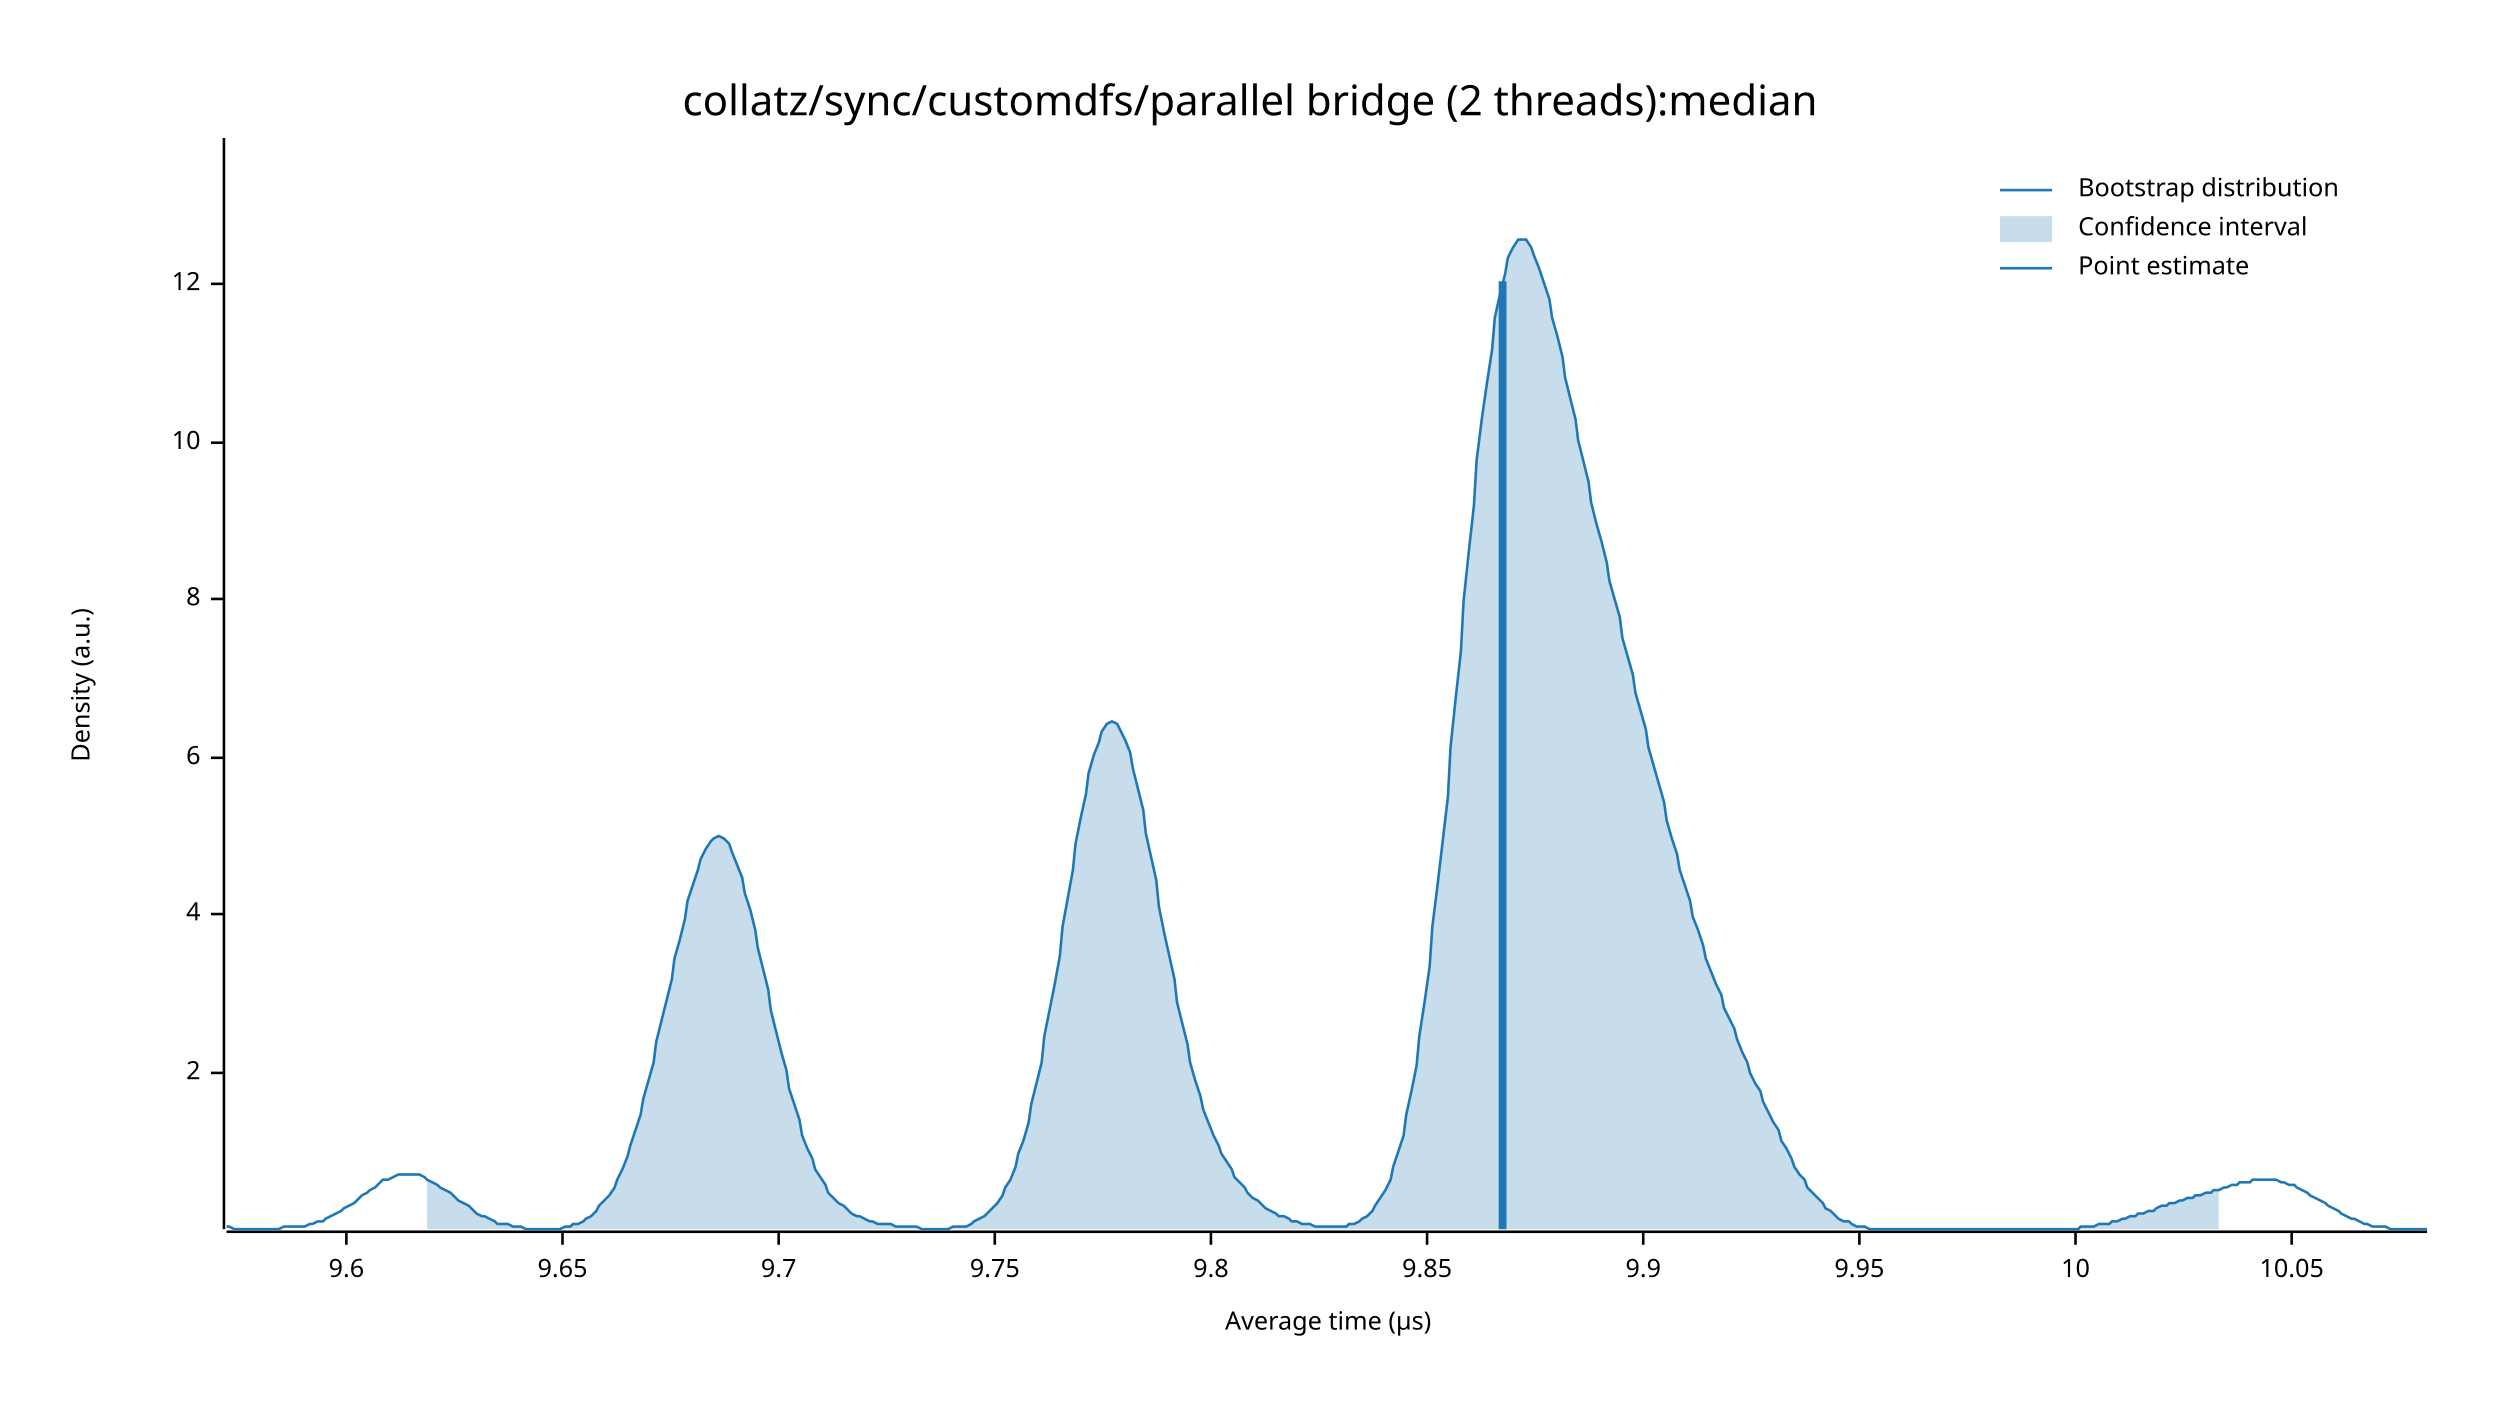
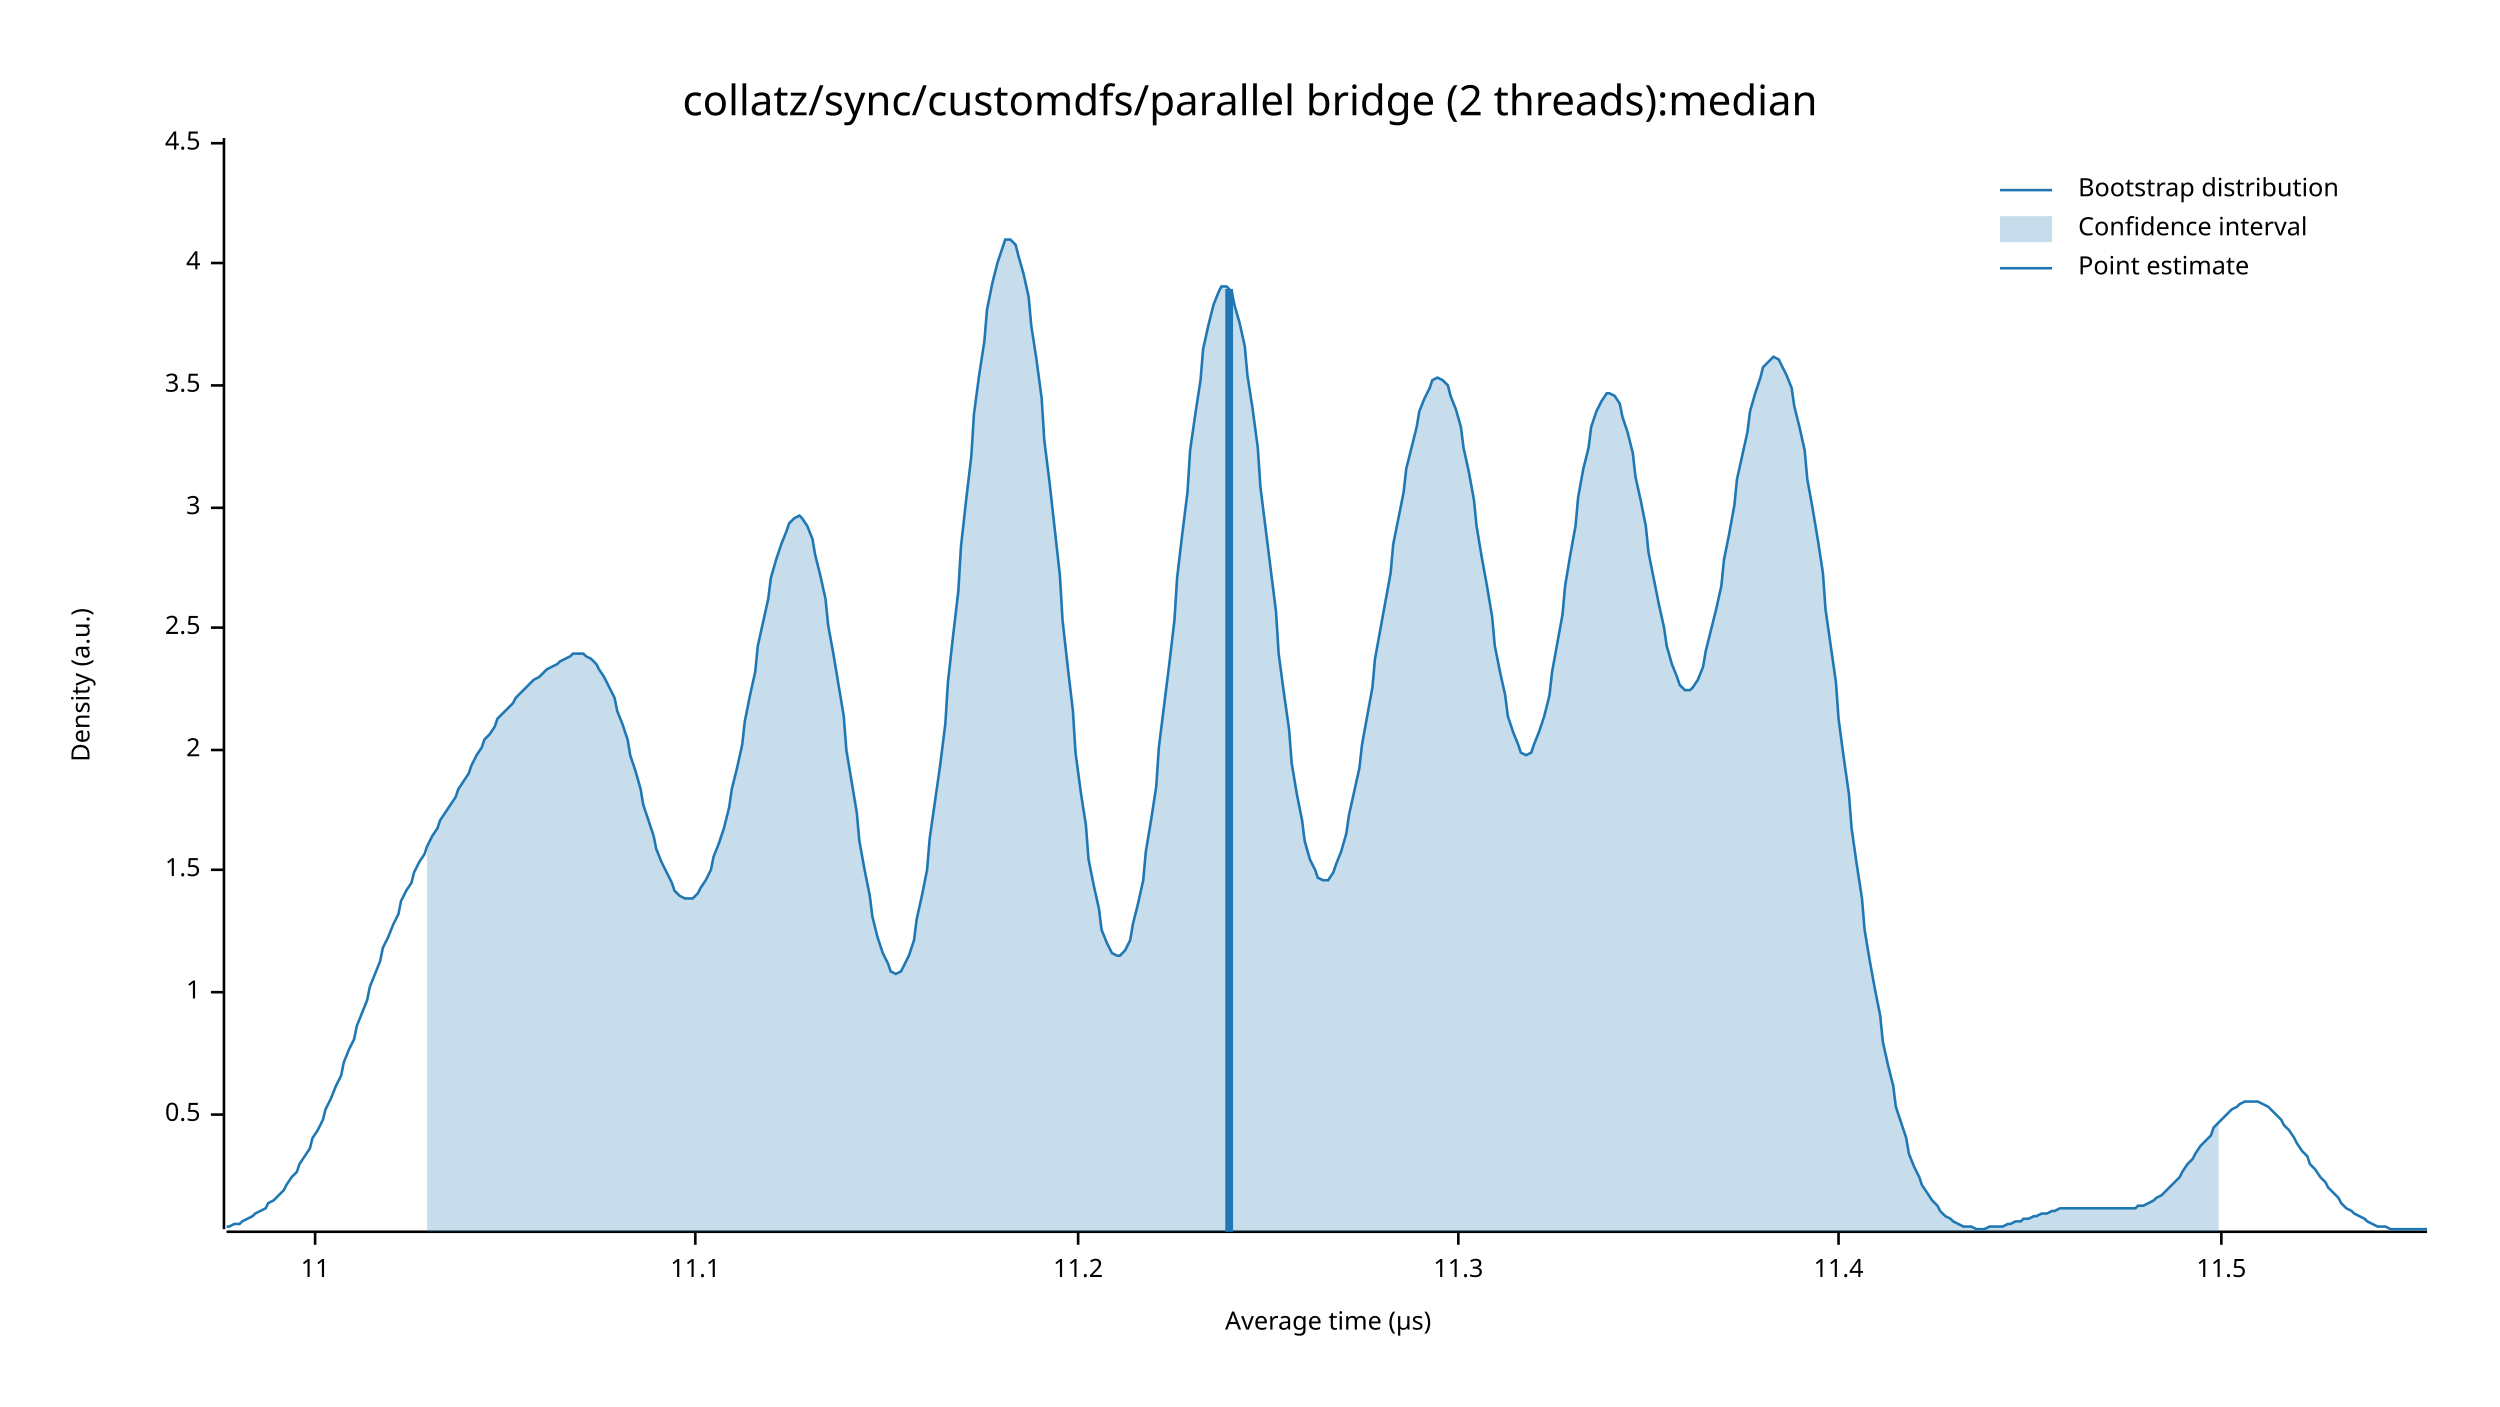
<svg xmlns="http://www.w3.org/2000/svg" width="960" height="540" viewBox="0 0 960 540">
  <text x="480" y="32" dy="0.76em" text-anchor="middle" font-family="sans-serif" font-size="16.129" opacity="1" fill="#000000">
collatz/sync/customdfs/parallel bridge (2 threads):median
</text>
  <text x="27" y="263" dy="0.76em" text-anchor="middle" font-family="sans-serif" font-size="9.677" opacity="1" fill="#000000" transform="rotate(270, 27, 263)">
Density (a.u.)
</text>
  <text x="510" y="513" dy="-0.5ex" text-anchor="middle" font-family="sans-serif" font-size="9.677" opacity="1" fill="#000000">
Average time (µs)
</text>
  <polyline fill="none" opacity="1" stroke="#000000" stroke-width="1" points="86,53 86,472 " />
-   <text x="77" y="412" dy="0.5ex" text-anchor="end" font-family="sans-serif" font-size="9.677" opacity="1" fill="#000000">
+   <text x="77" y="428" dy="0.5ex" text-anchor="end" font-family="sans-serif" font-size="9.677" opacity="1" fill="#000000">
+ 0.5
+ </text>
+   <polyline fill="none" opacity="1" stroke="#000000" stroke-width="1" points="81,428 86,428 " />
+   <text x="77" y="381" dy="0.5ex" text-anchor="end" font-family="sans-serif" font-size="9.677" opacity="1" fill="#000000">
+ 1
+ </text>
+   <polyline fill="none" opacity="1" stroke="#000000" stroke-width="1" points="81,381 86,381 " />
+   <text x="77" y="334" dy="0.5ex" text-anchor="end" font-family="sans-serif" font-size="9.677" opacity="1" fill="#000000">
+ 1.5
+ </text>
+   <polyline fill="none" opacity="1" stroke="#000000" stroke-width="1" points="81,334 86,334 " />
+   <text x="77" y="288" dy="0.5ex" text-anchor="end" font-family="sans-serif" font-size="9.677" opacity="1" fill="#000000">
2
</text>
-   <polyline fill="none" opacity="1" stroke="#000000" stroke-width="1" points="81,412 86,412 " />
-   <text x="77" y="351" dy="0.5ex" text-anchor="end" font-family="sans-serif" font-size="9.677" opacity="1" fill="#000000">
+   <polyline fill="none" opacity="1" stroke="#000000" stroke-width="1" points="81,288 86,288 " />
+   <text x="77" y="241" dy="0.5ex" text-anchor="end" font-family="sans-serif" font-size="9.677" opacity="1" fill="#000000">
+ 2.5
+ </text>
+   <polyline fill="none" opacity="1" stroke="#000000" stroke-width="1" points="81,241 86,241 " />
+   <text x="77" y="195" dy="0.5ex" text-anchor="end" font-family="sans-serif" font-size="9.677" opacity="1" fill="#000000">
+ 3
+ </text>
+   <polyline fill="none" opacity="1" stroke="#000000" stroke-width="1" points="81,195 86,195 " />
+   <text x="77" y="148" dy="0.5ex" text-anchor="end" font-family="sans-serif" font-size="9.677" opacity="1" fill="#000000">
+ 3.5
+ </text>
+   <polyline fill="none" opacity="1" stroke="#000000" stroke-width="1" points="81,148 86,148 " />
+   <text x="77" y="101" dy="0.5ex" text-anchor="end" font-family="sans-serif" font-size="9.677" opacity="1" fill="#000000">
4
</text>
-   <polyline fill="none" opacity="1" stroke="#000000" stroke-width="1" points="81,351 86,351 " />
-   <text x="77" y="291" dy="0.5ex" text-anchor="end" font-family="sans-serif" font-size="9.677" opacity="1" fill="#000000">
- 6
+   <polyline fill="none" opacity="1" stroke="#000000" stroke-width="1" points="81,101 86,101 " />
+   <text x="77" y="55" dy="0.5ex" text-anchor="end" font-family="sans-serif" font-size="9.677" opacity="1" fill="#000000">
+ 4.5
</text>
-   <polyline fill="none" opacity="1" stroke="#000000" stroke-width="1" points="81,291 86,291 " />
-   <text x="77" y="230" dy="0.5ex" text-anchor="end" font-family="sans-serif" font-size="9.677" opacity="1" fill="#000000">
- 8
+   <polyline fill="none" opacity="1" stroke="#000000" stroke-width="1" points="81,55 86,55 " />
+   <polyline fill="none" opacity="1" stroke="#000000" stroke-width="1" points="87,473 932,473 " />
+   <text x="121" y="483" dy="0.76em" text-anchor="middle" font-family="sans-serif" font-size="9.677" opacity="1" fill="#000000">
+ 11
</text>
-   <polyline fill="none" opacity="1" stroke="#000000" stroke-width="1" points="81,230 86,230 " />
-   <text x="77" y="170" dy="0.5ex" text-anchor="end" font-family="sans-serif" font-size="9.677" opacity="1" fill="#000000">
- 10
+   <polyline fill="none" opacity="1" stroke="#000000" stroke-width="1" points="121,473 121,478 " />
+   <text x="267" y="483" dy="0.76em" text-anchor="middle" font-family="sans-serif" font-size="9.677" opacity="1" fill="#000000">
+ 11.1
</text>
-   <polyline fill="none" opacity="1" stroke="#000000" stroke-width="1" points="81,170 86,170 " />
-   <text x="77" y="109" dy="0.5ex" text-anchor="end" font-family="sans-serif" font-size="9.677" opacity="1" fill="#000000">
- 12
+   <polyline fill="none" opacity="1" stroke="#000000" stroke-width="1" points="267,473 267,478 " />
+   <text x="414" y="483" dy="0.76em" text-anchor="middle" font-family="sans-serif" font-size="9.677" opacity="1" fill="#000000">
+ 11.2
</text>
-   <polyline fill="none" opacity="1" stroke="#000000" stroke-width="1" points="81,109 86,109 " />
-   <polyline fill="none" opacity="1" stroke="#000000" stroke-width="1" points="87,473 932,473 " />
-   <text x="133" y="483" dy="0.76em" text-anchor="middle" font-family="sans-serif" font-size="9.677" opacity="1" fill="#000000">
- 9.6
+   <polyline fill="none" opacity="1" stroke="#000000" stroke-width="1" points="414,473 414,478 " />
+   <text x="560" y="483" dy="0.76em" text-anchor="middle" font-family="sans-serif" font-size="9.677" opacity="1" fill="#000000">
+ 11.3
</text>
-   <polyline fill="none" opacity="1" stroke="#000000" stroke-width="1" points="133,473 133,478 " />
-   <text x="216" y="483" dy="0.76em" text-anchor="middle" font-family="sans-serif" font-size="9.677" opacity="1" fill="#000000">
- 9.65
+   <polyline fill="none" opacity="1" stroke="#000000" stroke-width="1" points="560,473 560,478 " />
+   <text x="706" y="483" dy="0.76em" text-anchor="middle" font-family="sans-serif" font-size="9.677" opacity="1" fill="#000000">
+ 11.4
</text>
-   <polyline fill="none" opacity="1" stroke="#000000" stroke-width="1" points="216,473 216,478 " />
-   <text x="299" y="483" dy="0.76em" text-anchor="middle" font-family="sans-serif" font-size="9.677" opacity="1" fill="#000000">
- 9.7
+   <polyline fill="none" opacity="1" stroke="#000000" stroke-width="1" points="706,473 706,478 " />
+   <text x="853" y="483" dy="0.76em" text-anchor="middle" font-family="sans-serif" font-size="9.677" opacity="1" fill="#000000">
+ 11.5
</text>
-   <polyline fill="none" opacity="1" stroke="#000000" stroke-width="1" points="299,473 299,478 " />
-   <text x="382" y="483" dy="0.76em" text-anchor="middle" font-family="sans-serif" font-size="9.677" opacity="1" fill="#000000">
- 9.75
- </text>
-   <polyline fill="none" opacity="1" stroke="#000000" stroke-width="1" points="382,473 382,478 " />
-   <text x="465" y="483" dy="0.76em" text-anchor="middle" font-family="sans-serif" font-size="9.677" opacity="1" fill="#000000">
- 9.8
- </text>
-   <polyline fill="none" opacity="1" stroke="#000000" stroke-width="1" points="465,473 465,478 " />
-   <text x="548" y="483" dy="0.76em" text-anchor="middle" font-family="sans-serif" font-size="9.677" opacity="1" fill="#000000">
- 9.85
- </text>
-   <polyline fill="none" opacity="1" stroke="#000000" stroke-width="1" points="548,473 548,478 " />
-   <text x="631" y="483" dy="0.76em" text-anchor="middle" font-family="sans-serif" font-size="9.677" opacity="1" fill="#000000">
- 9.9
- </text>
-   <polyline fill="none" opacity="1" stroke="#000000" stroke-width="1" points="631,473 631,478 " />
-   <text x="714" y="483" dy="0.76em" text-anchor="middle" font-family="sans-serif" font-size="9.677" opacity="1" fill="#000000">
- 9.95
- </text>
-   <polyline fill="none" opacity="1" stroke="#000000" stroke-width="1" points="714,473 714,478 " />
-   <text x="797" y="483" dy="0.76em" text-anchor="middle" font-family="sans-serif" font-size="9.677" opacity="1" fill="#000000">
- 10
- </text>
-   <polyline fill="none" opacity="1" stroke="#000000" stroke-width="1" points="797,473 797,478 " />
-   <text x="880" y="483" dy="0.76em" text-anchor="middle" font-family="sans-serif" font-size="9.677" opacity="1" fill="#000000">
- 10.05
- </text>
-   <polyline fill="none" opacity="1" stroke="#000000" stroke-width="1" points="880,473 880,478 " />
-   <polyline fill="none" opacity="1" stroke="#1F78B4" stroke-width="1" points="87,471 88,471 90,472 92,472 93,472 95,472 97,472 98,472 100,472 102,472 103,472 105,472 107,472 109,471 110,471 112,471 114,471 115,471 117,471 119,470 120,470 122,469 124,469 125,468 127,467 129,466 131,465 132,464 134,463 136,462 137,461 139,459 141,458 142,457 144,456 146,454 147,453 149,453 151,452 153,451 154,451 156,451 158,451 159,451 161,451 163,452 164,453 166,454 168,455 169,456 171,457 173,458 175,460 176,461 178,462 180,463 181,464 183,466 185,467 186,467 188,468 190,469 191,470 193,470 195,470 197,471 198,471 200,471 202,472 203,472 205,472 207,472 208,472 210,472 212,472 214,472 215,472 217,471 219,471 220,470 222,470 224,469 225,468 227,467 229,465 230,463 232,461 234,459 236,456 237,453 239,449 241,444 242,440 244,434 246,428 247,422 249,415 251,408 252,400 254,392 256,384 258,376 259,368 261,361 263,353 264,346 266,340 268,334 269,330 271,326 273,323 274,322 276,321 278,322 280,324 281,327 283,332 285,337 286,343 288,349 290,357 291,364 293,372 295,380 296,388 298,396 300,404 302,411 303,418 305,424 307,430 308,436 310,441 312,445 313,449 315,452 317,455 318,458 320,460 322,462 324,463 325,464 327,466 329,467 330,467 332,468 334,469 335,469 337,470 339,470 341,470 342,470 344,471 346,471 347,471 349,471 351,471 352,471 354,472 356,472 357,472 359,472 361,472 363,472 364,472 366,471 368,471 369,471 371,471 373,470 374,469 376,468 378,467 379,466 381,464 383,462 385,459 386,456 388,453 390,448 391,443 393,438 395,431 396,424 398,416 400,408 401,398 403,388 405,378 407,367 408,356 410,345 412,334 413,324 415,314 417,305 418,297 420,290 422,285 423,281 425,278 427,277 429,278 430,280 432,284 434,289 435,295 437,303 439,311 440,320 442,329 444,338 445,348 447,358 449,367 451,376 452,385 454,393 456,401 457,408 459,415 461,421 462,426 464,431 466,436 468,440 469,443 471,446 473,449 474,452 476,454 478,456 479,458 481,460 483,461 484,462 486,464 488,465 490,466 491,467 493,467 495,468 496,469 498,469 500,470 501,470 503,470 505,471 506,471 508,471 510,471 512,471 513,471 515,471 517,471 518,470 520,470 522,469 523,468 525,467 527,465 528,463 530,460 532,457 534,453 535,448 537,442 539,436 540,428 542,419 544,409 545,398 547,385 549,371 550,356 552,340 554,323 556,306 557,287 559,268 561,250 562,231 564,212 566,194 567,177 569,161 571,147 573,134 574,122 576,113 578,105 579,99 581,95 583,92 584,92 586,92 588,95 589,98 591,103 593,109 595,115 596,122 598,129 600,137 601,145 603,153 605,161 606,169 608,177 610,185 611,193 613,201 615,208 617,216 618,223 620,230 622,237 623,245 625,252 627,259 628,266 630,273 632,280 633,287 635,294 637,301 639,308 640,315 642,322 644,328 645,334 647,340 649,346 650,352 652,357 654,363 655,368 657,373 659,378 661,382 662,387 664,391 666,395 667,399 669,404 671,408 672,412 674,416 676,419 677,423 679,427 681,431 683,434 684,438 686,441 688,445 689,448 691,451 693,453 694,456 696,458 698,460 700,462 701,464 703,465 705,467 706,468 708,469 710,469 711,470 713,471 715,471 716,471 718,472 720,472 722,472 723,472 725,472 727,472 728,472 730,472 732,472 733,472 735,472 737,472 738,472 740,472 742,472 744,472 745,472 747,472 749,472 750,472 752,472 754,472 755,472 757,472 759,472 760,472 762,472 764,472 766,472 767,472 769,472 771,472 772,472 774,472 776,472 777,472 779,472 781,472 782,472 784,472 786,472 788,472 789,472 791,472 793,472 794,472 796,472 798,472 799,471 801,471 803,471 804,471 806,470 808,470 810,470 811,469 813,469 815,468 816,468 818,467 820,467 821,466 823,466 825,465 827,465 828,464 830,463 832,463 833,462 835,462 837,461 838,461 840,460 842,460 843,459 845,459 847,458 849,458 850,457 852,457 854,456 855,456 857,455 859,455 860,454 862,454 864,454 865,453 867,453 869,453 871,453 872,453 874,453 876,454 877,454 879,455 881,455 882,456 884,457 886,458 887,459 889,460 891,461 893,462 894,463 896,464 898,465 899,466 901,467 903,468 904,468 906,469 908,470 909,470 911,471 913,471 915,471 916,471 918,472 920,472 921,472 923,472 925,472 926,472 928,472 930,472 932,472 " />
-   <polygon opacity="0.25" fill="#1F78B4" points="164,453 166,454 168,455 169,456 171,457 173,458 175,460 176,461 178,462 180,463 181,464 183,466 185,467 186,467 188,468 190,469 191,470 193,470 195,470 197,471 198,471 200,471 202,472 203,472 205,472 207,472 208,472 210,472 212,472 214,472 215,472 217,471 219,471 220,470 222,470 224,469 225,468 227,467 229,465 230,463 232,461 234,459 236,456 237,453 239,449 241,444 242,440 244,434 246,428 247,422 249,415 251,408 252,400 254,392 256,384 258,376 259,368 261,361 263,353 264,346 266,340 268,334 269,330 271,326 273,323 274,322 276,321 278,322 280,324 281,327 283,332 285,337 286,343 288,349 290,357 291,364 293,372 295,380 296,388 298,396 300,404 302,411 303,418 305,424 307,430 308,436 310,441 312,445 313,449 315,452 317,455 318,458 320,460 322,462 324,463 325,464 327,466 329,467 330,467 332,468 334,469 335,469 337,470 339,470 341,470 342,470 344,471 346,471 347,471 349,471 351,471 352,471 354,472 356,472 357,472 359,472 361,472 363,472 364,472 366,471 368,471 369,471 371,471 373,470 374,469 376,468 378,467 379,466 381,464 383,462 385,459 386,456 388,453 390,448 391,443 393,438 395,431 396,424 398,416 400,408 401,398 403,388 405,378 407,367 408,356 410,345 412,334 413,324 415,314 417,305 418,297 420,290 422,285 423,281 425,278 427,277 429,278 430,280 432,284 434,289 435,295 437,303 439,311 440,320 442,329 444,338 445,348 447,358 449,367 451,376 452,385 454,393 456,401 457,408 459,415 461,421 462,426 464,431 466,436 468,440 469,443 471,446 473,449 474,452 476,454 478,456 479,458 481,460 483,461 484,462 486,464 488,465 490,466 491,467 493,467 495,468 496,469 498,469 500,470 501,470 503,470 505,471 506,471 508,471 510,471 512,471 513,471 515,471 517,471 518,470 520,470 522,469 523,468 525,467 527,465 528,463 530,460 532,457 534,453 535,448 537,442 539,436 540,428 542,419 544,409 545,398 547,385 549,371 550,356 552,340 554,323 556,306 557,287 559,268 561,250 562,231 564,212 566,194 567,177 569,161 571,147 573,134 574,122 576,113 578,105 579,99 581,95 583,92 584,92 586,92 588,95 589,98 591,103 593,109 595,115 596,122 598,129 600,137 601,145 603,153 605,161 606,169 608,177 610,185 611,193 613,201 615,208 617,216 618,223 620,230 622,237 623,245 625,252 627,259 628,266 630,273 632,280 633,287 635,294 637,301 639,308 640,315 642,322 644,328 645,334 647,340 649,346 650,352 652,357 654,363 655,368 657,373 659,378 661,382 662,387 664,391 666,395 667,399 669,404 671,408 672,412 674,416 676,419 677,423 679,427 681,431 683,434 684,438 686,441 688,445 689,448 691,451 693,453 694,456 696,458 698,460 700,462 701,464 703,465 705,467 706,468 708,469 710,469 711,470 713,471 715,471 716,471 718,472 720,472 722,472 723,472 725,472 727,472 728,472 730,472 732,472 733,472 735,472 737,472 738,472 740,472 742,472 744,472 745,472 747,472 749,472 750,472 752,472 754,472 755,472 757,472 759,472 760,472 762,472 764,472 766,472 767,472 769,472 771,472 772,472 774,472 776,472 777,472 779,472 781,472 782,472 784,472 786,472 788,472 789,472 791,472 793,472 794,472 796,472 798,472 799,471 801,471 803,471 804,471 806,470 808,470 810,470 811,469 813,469 815,468 816,468 818,467 820,467 821,466 823,466 825,465 827,465 828,464 830,463 832,463 833,462 835,462 837,461 838,461 840,460 842,460 843,459 845,459 847,458 849,458 850,457 852,457 852,472 164,472 " />
-   <polyline fill="none" opacity="1" stroke="#1F78B4" stroke-width="3" points="577,472 577,108 " />
+   <polyline fill="none" opacity="1" stroke="#000000" stroke-width="1" points="853,473 853,478 " />
+   <polyline fill="none" opacity="1" stroke="#1F78B4" stroke-width="1" points="87,471 88,471 90,470 92,470 93,469 95,468 97,467 98,466 100,465 102,464 103,462 105,461 107,459 109,457 110,455 112,452 114,450 115,447 117,444 119,441 120,437 122,434 124,430 125,426 127,422 129,417 131,413 132,408 134,403 136,399 137,394 139,389 141,384 142,379 144,374 146,369 147,364 149,360 151,355 153,351 154,346 156,342 158,339 159,335 161,331 163,328 164,325 166,321 168,318 169,315 171,312 173,309 175,306 176,303 178,300 180,297 181,294 183,290 185,287 186,284 188,282 190,279 191,276 193,274 195,272 197,270 198,268 200,266 202,264 203,263 205,261 207,260 208,259 210,257 212,256 214,255 215,254 217,253 219,252 220,251 222,251 224,251 225,252 227,253 229,255 230,257 232,260 234,264 236,268 237,273 239,278 241,284 242,290 244,296 246,303 247,309 249,315 251,321 252,326 254,331 256,335 258,339 259,342 261,344 263,345 264,345 266,345 268,343 269,341 271,338 273,334 274,329 276,324 278,318 280,310 281,303 283,295 285,286 286,277 288,267 290,258 291,248 293,239 295,230 296,222 298,215 300,209 302,204 303,201 305,199 307,198 308,199 310,202 312,207 313,213 315,221 317,230 318,240 320,251 322,263 324,275 325,288 327,300 329,312 330,323 332,334 334,344 335,352 337,360 339,366 341,370 342,373 344,374 346,373 347,371 349,367 351,361 352,353 354,344 356,334 357,322 359,308 361,294 363,278 364,262 366,244 368,227 369,210 371,192 373,175 374,159 376,144 378,131 379,119 381,109 383,101 385,95 386,92 388,92 390,94 391,98 393,105 395,114 396,125 398,138 400,153 401,169 403,185 405,203 407,221 408,238 410,256 412,273 413,289 415,304 417,317 418,330 420,340 422,349 423,357 425,362 427,366 429,367 430,367 432,365 434,361 435,355 437,347 439,338 440,327 442,315 444,302 445,287 447,271 449,255 451,238 452,222 454,205 456,189 457,173 459,159 461,146 462,134 464,125 466,117 468,112 469,110 471,110 473,112 474,117 476,124 478,133 479,144 481,157 483,172 484,187 486,203 488,219 490,235 491,251 493,266 495,280 496,293 498,305 500,315 501,323 503,330 505,334 506,337 508,338 510,338 512,335 513,332 515,327 517,320 518,313 520,304 522,295 523,286 525,275 527,264 528,253 530,242 532,231 534,220 535,209 537,199 539,189 540,180 542,172 544,164 545,158 547,153 549,149 550,146 552,145 554,146 556,148 557,152 559,157 561,164 562,172 564,181 566,192 567,202 569,214 571,225 573,237 574,248 576,258 578,267 579,275 581,281 583,286 584,289 586,290 588,289 589,286 591,281 593,275 595,267 596,258 598,247 600,236 601,225 603,213 605,202 606,191 608,180 610,172 611,164 613,158 615,154 617,151 618,151 620,152 622,155 623,160 625,166 627,174 628,183 630,192 632,202 633,212 635,222 637,232 639,241 640,248 642,255 644,260 645,263 647,265 649,265 650,264 652,261 654,256 655,250 657,242 659,234 661,225 662,215 664,205 666,194 667,184 669,175 671,166 672,158 674,151 676,145 677,141 679,139 681,137 683,138 684,140 686,144 688,149 689,156 691,164 693,173 694,184 696,195 698,207 700,220 701,234 703,248 705,262 706,276 708,291 710,305 711,318 713,332 715,345 716,357 718,369 720,380 722,390 723,400 725,409 727,417 728,425 730,431 732,437 733,443 735,448 737,452 738,455 740,458 742,461 744,463 745,465 747,467 749,468 750,469 752,470 754,471 755,471 757,471 759,472 760,472 762,472 764,471 766,471 767,471 769,471 771,470 772,470 774,469 776,469 777,468 779,468 781,467 782,467 784,466 786,466 788,465 789,465 791,464 793,464 794,464 796,464 798,464 799,464 801,464 803,464 804,464 806,464 808,464 810,464 811,464 813,464 815,464 816,464 818,464 820,464 821,463 823,463 825,462 827,461 828,460 830,459 832,457 833,456 835,454 837,452 838,450 840,447 842,445 843,443 845,440 847,438 849,436 850,433 852,431 854,429 855,428 857,426 859,425 860,424 862,423 864,423 865,423 867,423 869,424 871,425 872,426 874,428 876,430 877,432 879,434 881,437 882,439 884,442 886,444 887,447 889,449 891,452 893,454 894,456 896,458 898,460 899,462 901,464 903,465 904,466 906,467 908,468 909,469 911,470 913,471 915,471 916,471 918,472 920,472 921,472 923,472 925,472 926,472 928,472 930,472 932,472 " />
+   <polygon opacity="0.25" fill="#1F78B4" points="164,325 166,321 168,318 169,315 171,312 173,309 175,306 176,303 178,300 180,297 181,294 183,290 185,287 186,284 188,282 190,279 191,276 193,274 195,272 197,270 198,268 200,266 202,264 203,263 205,261 207,260 208,259 210,257 212,256 214,255 215,254 217,253 219,252 220,251 222,251 224,251 225,252 227,253 229,255 230,257 232,260 234,264 236,268 237,273 239,278 241,284 242,290 244,296 246,303 247,309 249,315 251,321 252,326 254,331 256,335 258,339 259,342 261,344 263,345 264,345 266,345 268,343 269,341 271,338 273,334 274,329 276,324 278,318 280,310 281,303 283,295 285,286 286,277 288,267 290,258 291,248 293,239 295,230 296,222 298,215 300,209 302,204 303,201 305,199 307,198 308,199 310,202 312,207 313,213 315,221 317,230 318,240 320,251 322,263 324,275 325,288 327,300 329,312 330,323 332,334 334,344 335,352 337,360 339,366 341,370 342,373 344,374 346,373 347,371 349,367 351,361 352,353 354,344 356,334 357,322 359,308 361,294 363,278 364,262 366,244 368,227 369,210 371,192 373,175 374,159 376,144 378,131 379,119 381,109 383,101 385,95 386,92 388,92 390,94 391,98 393,105 395,114 396,125 398,138 400,153 401,169 403,185 405,203 407,221 408,238 410,256 412,273 413,289 415,304 417,317 418,330 420,340 422,349 423,357 425,362 427,366 429,367 430,367 432,365 434,361 435,355 437,347 439,338 440,327 442,315 444,302 445,287 447,271 449,255 451,238 452,222 454,205 456,189 457,173 459,159 461,146 462,134 464,125 466,117 468,112 469,110 471,110 473,112 474,117 476,124 478,133 479,144 481,157 483,172 484,187 486,203 488,219 490,235 491,251 493,266 495,280 496,293 498,305 500,315 501,323 503,330 505,334 506,337 508,338 510,338 512,335 513,332 515,327 517,320 518,313 520,304 522,295 523,286 525,275 527,264 528,253 530,242 532,231 534,220 535,209 537,199 539,189 540,180 542,172 544,164 545,158 547,153 549,149 550,146 552,145 554,146 556,148 557,152 559,157 561,164 562,172 564,181 566,192 567,202 569,214 571,225 573,237 574,248 576,258 578,267 579,275 581,281 583,286 584,289 586,290 588,289 589,286 591,281 593,275 595,267 596,258 598,247 600,236 601,225 603,213 605,202 606,191 608,180 610,172 611,164 613,158 615,154 617,151 618,151 620,152 622,155 623,160 625,166 627,174 628,183 630,192 632,202 633,212 635,222 637,232 639,241 640,248 642,255 644,260 645,263 647,265 649,265 650,264 652,261 654,256 655,250 657,242 659,234 661,225 662,215 664,205 666,194 667,184 669,175 671,166 672,158 674,151 676,145 677,141 679,139 681,137 683,138 684,140 686,144 688,149 689,156 691,164 693,173 694,184 696,195 698,207 700,220 701,234 703,248 705,262 706,276 708,291 710,305 711,318 713,332 715,345 716,357 718,369 720,380 722,390 723,400 725,409 727,417 728,425 730,431 732,437 733,443 735,448 737,452 738,455 740,458 742,461 744,463 745,465 747,467 749,468 750,469 752,470 754,471 755,471 757,471 759,472 760,472 762,472 764,471 766,471 767,471 769,471 771,470 772,470 774,469 776,469 777,468 779,468 781,467 782,467 784,466 786,466 788,465 789,465 791,464 793,464 794,464 796,464 798,464 799,464 801,464 803,464 804,464 806,464 808,464 810,464 811,464 813,464 815,464 816,464 818,464 820,464 821,463 823,463 825,462 827,461 828,460 830,459 832,457 833,456 835,454 837,452 838,450 840,447 842,445 843,443 845,440 847,438 849,436 850,433 852,431 852,473 164,473 " />
+   <polyline fill="none" opacity="1" stroke="#1F78B4" stroke-width="3" points="472,473 472,111 " />
  <text x="798" y="68" dy="0.76em" text-anchor="start" font-family="sans-serif" font-size="9.677" opacity="1" fill="#000000">
Bootstrap distribution
</text>
  <text x="798" y="83" dy="0.76em" text-anchor="start" font-family="sans-serif" font-size="9.677" opacity="1" fill="#000000">
Confidence interval
</text>
  <text x="798" y="98" dy="0.76em" text-anchor="start" font-family="sans-serif" font-size="9.677" opacity="1" fill="#000000">
Point estimate
</text>
  <polyline fill="none" opacity="1" stroke="#1F78B4" stroke-width="1" points="768,73 788,73 " />
  <rect x="768" y="83" width="20" height="10" opacity="0.25" fill="#1F78B4" stroke="none" />
  <polyline fill="none" opacity="1" stroke="#1F78B4" stroke-width="1" points="768,103 788,103 " />
</svg>
